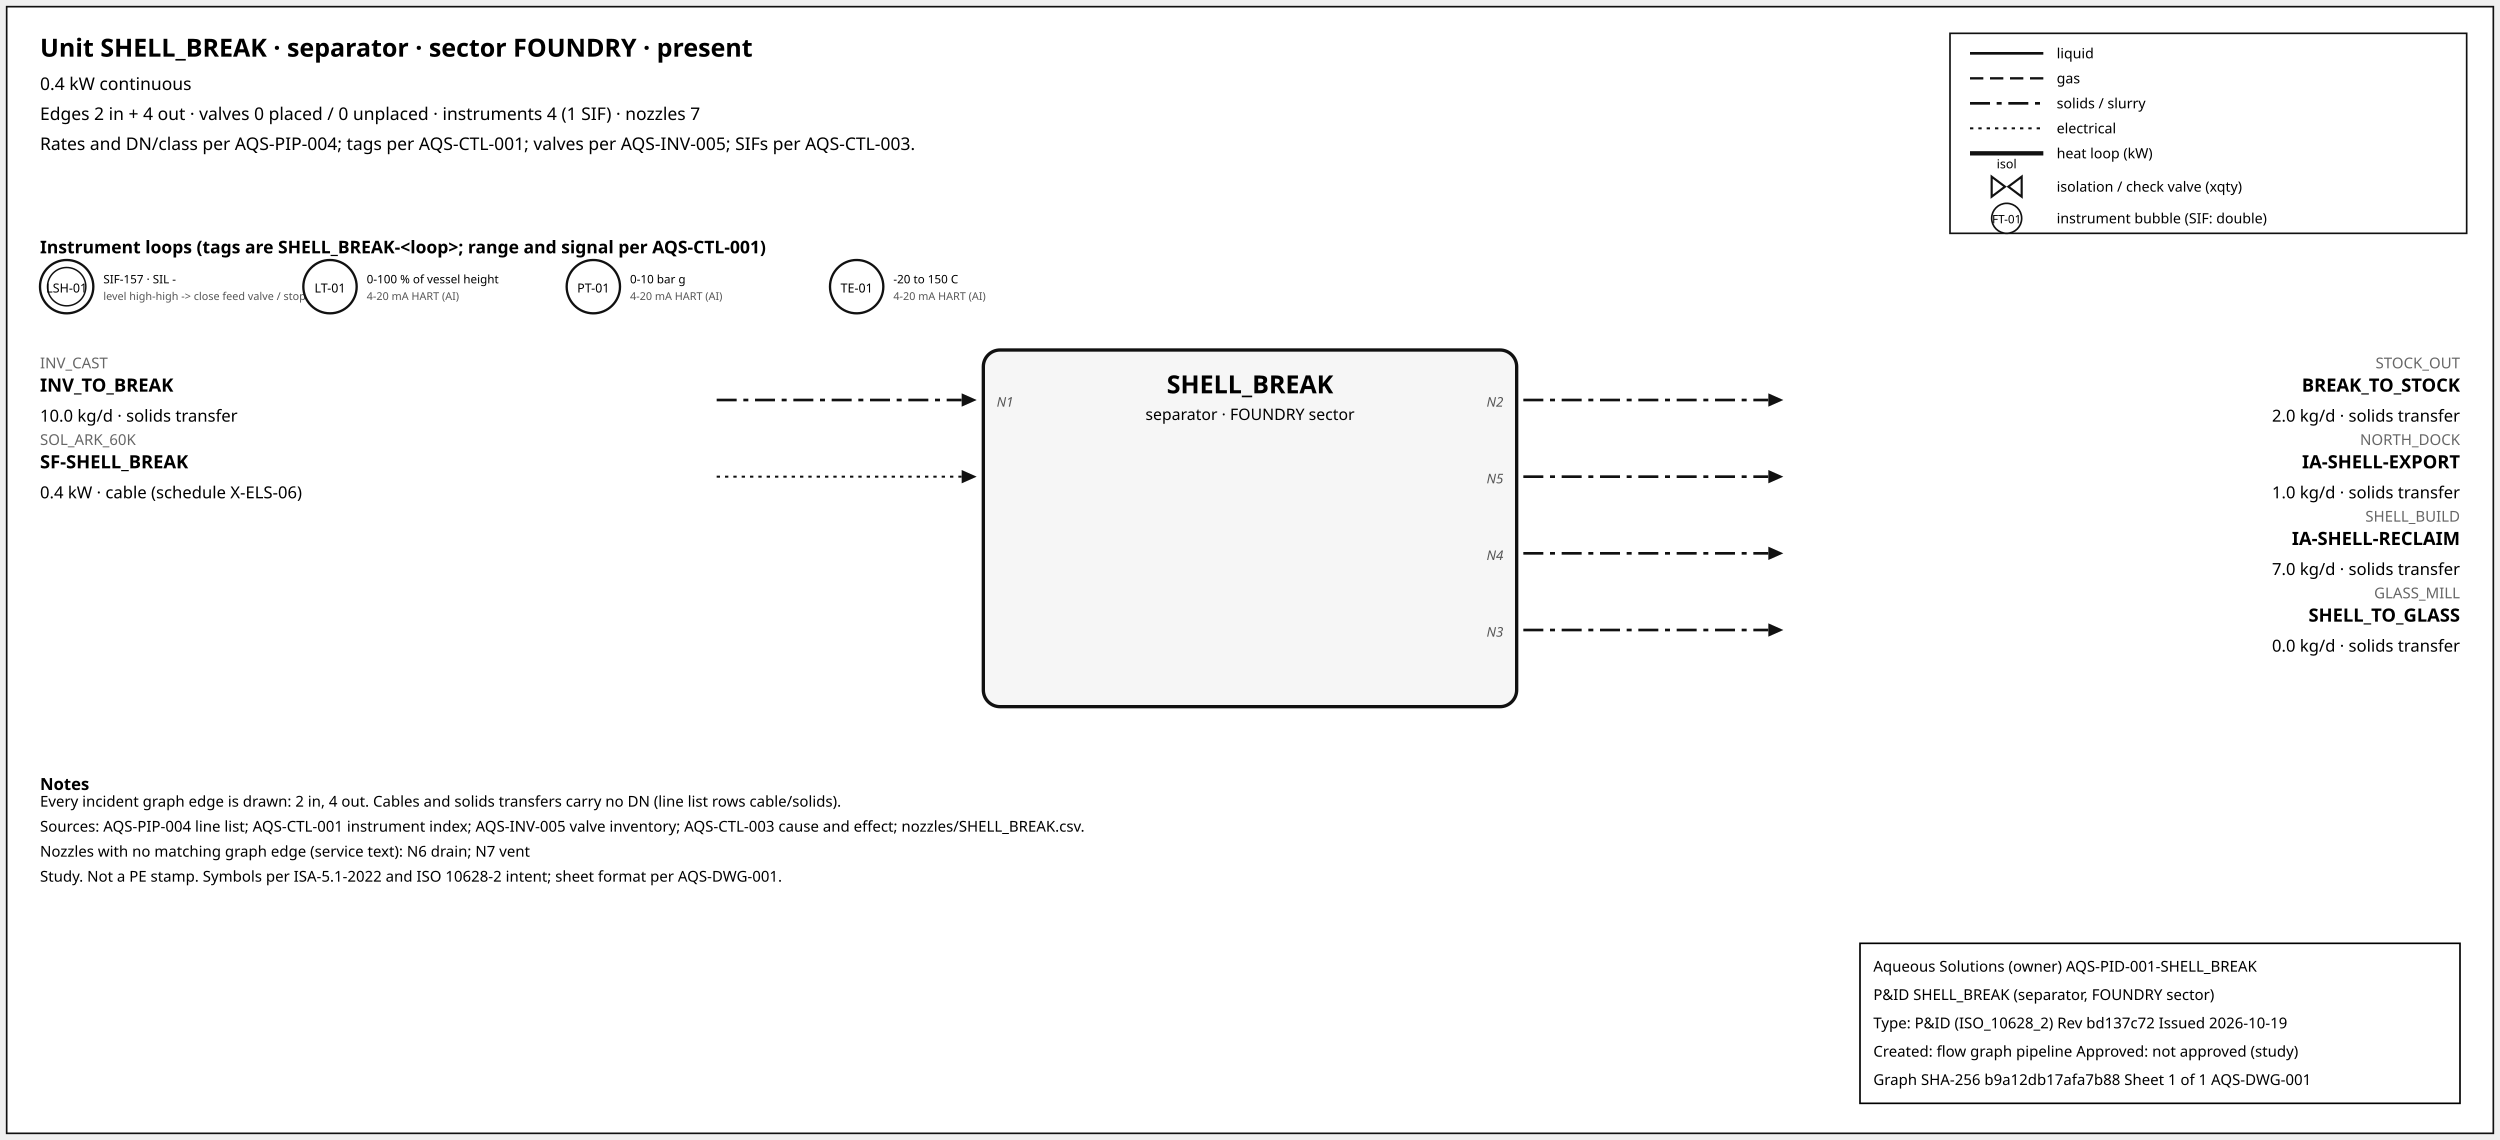
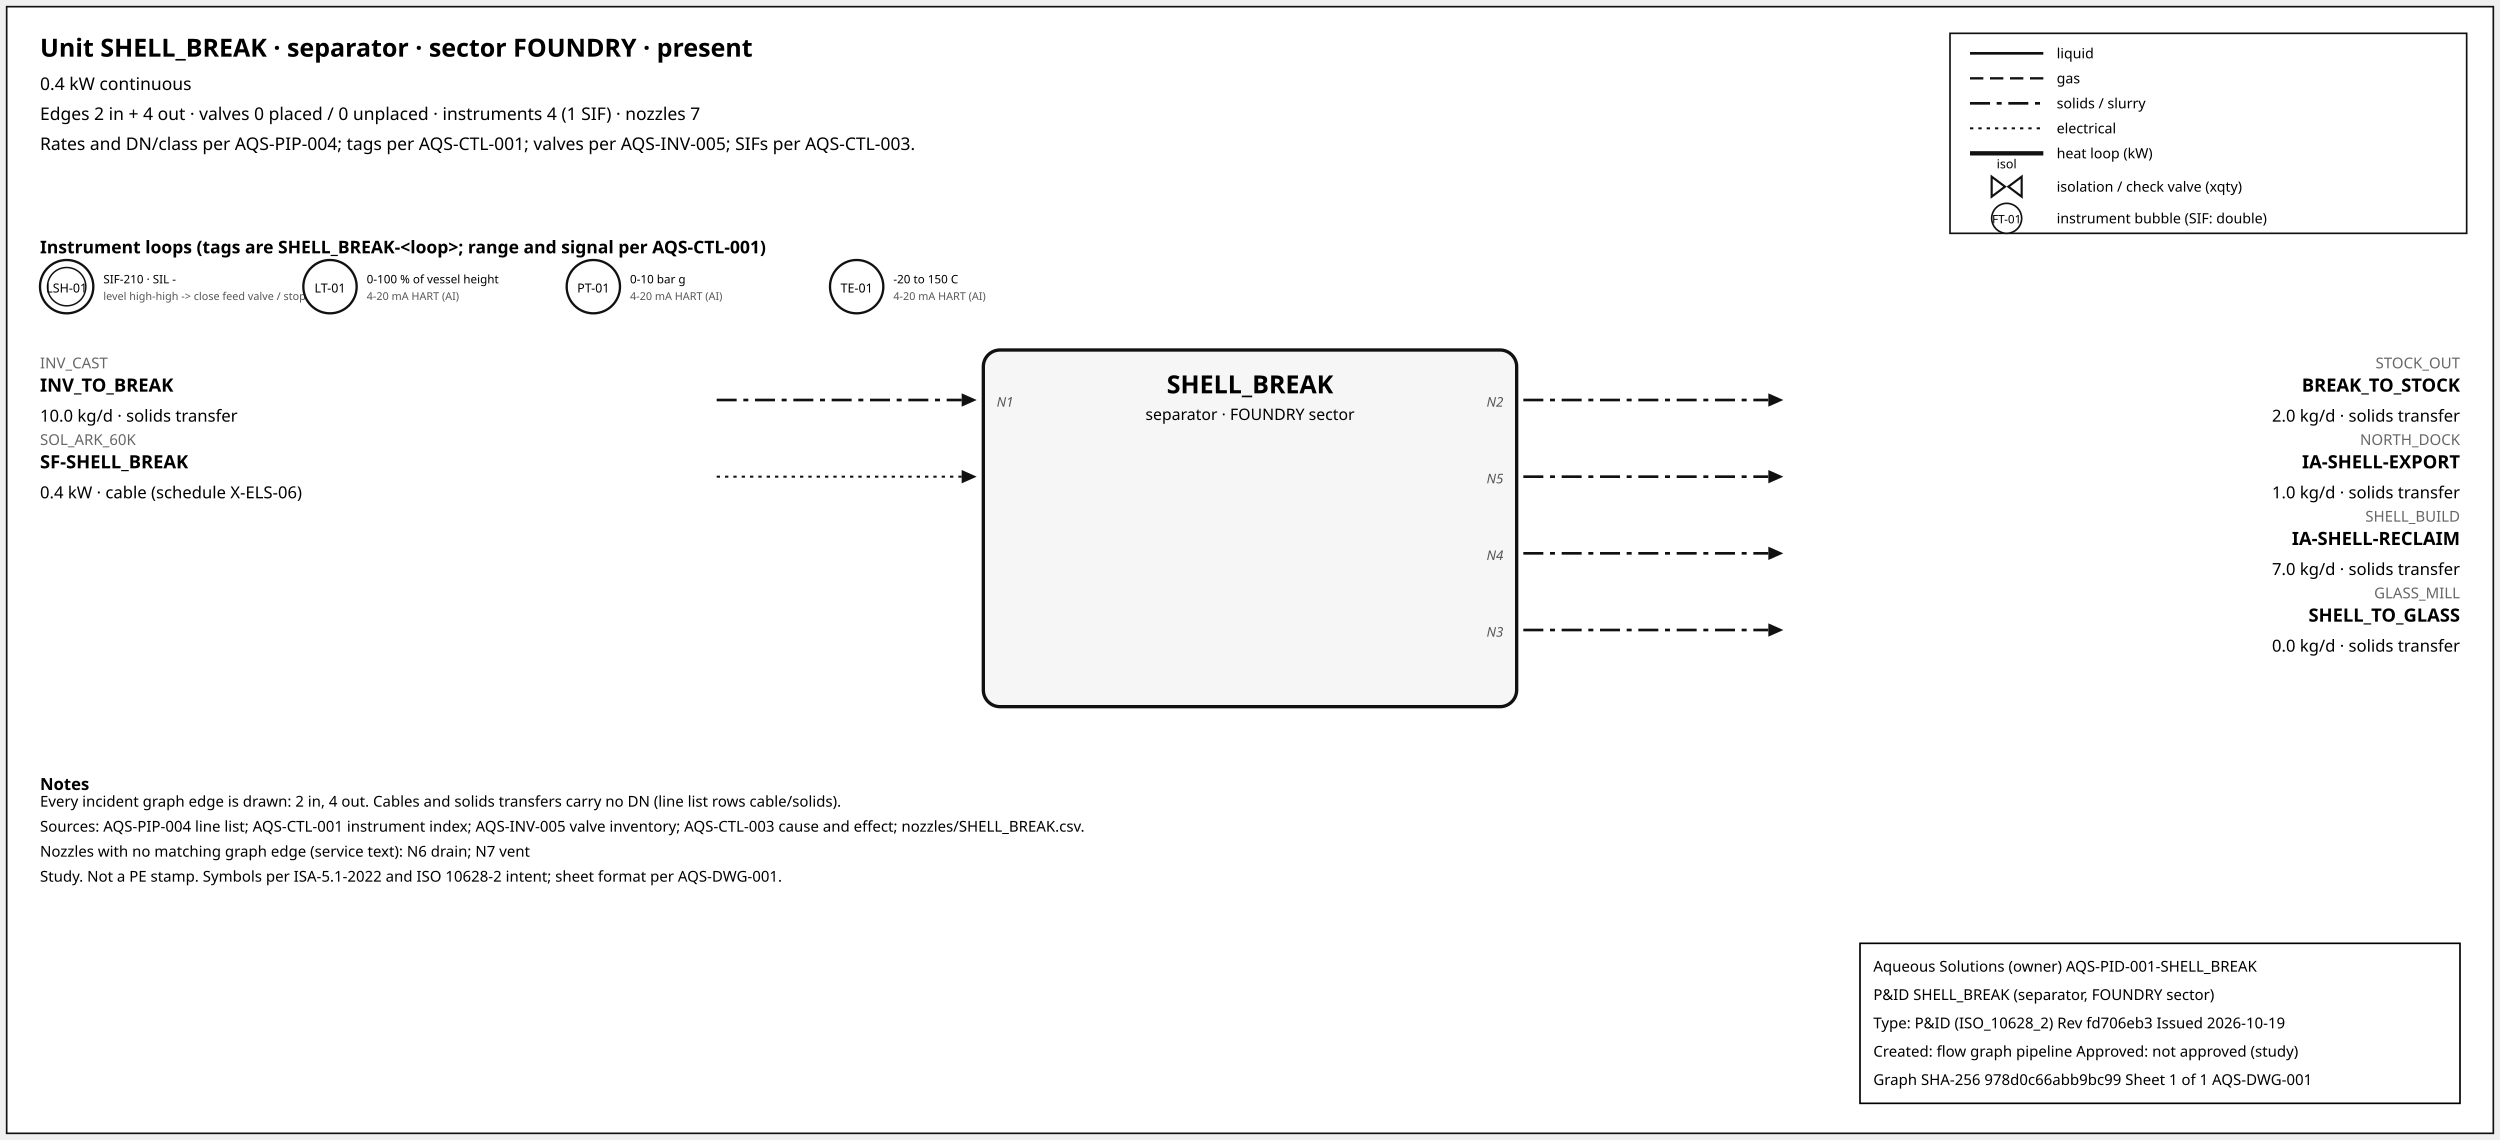
<svg xmlns="http://www.w3.org/2000/svg" width="1500" height="684" font-family="sans-serif">
  <rect x="4" y="4" width="1492" height="676" fill="white" stroke="#111" />
  <text x="24" y="34" font-size="15" font-weight="600">Unit SHELL_BREAK · separator · sector FOUNDRY · present</text>
  <text x="24" y="54" font-size="10.5">0.4 kW continuous</text>
  <text x="24" y="72" font-size="10.5">Edges 2 in + 4 out · valves 0 placed / 0 unplaced · instruments 4 (1 SIF) · nozzles 7</text>
  <text x="24" y="90" font-size="10.5">Rates and DN/class per AQS-PIP-004; tags per AQS-CTL-001; valves per AQS-INV-005; SIFs per AQS-CTL-003.</text>
  <rect x="1170" y="20" width="310" height="120" fill="white" stroke="#111" />
  <line x1="1182" y1="32" x2="1226" y2="32" stroke="#111" stroke-width="1.6" />
  <text x="1234" y="35" font-size="8.5">liquid</text>
  <line x1="1182" y1="47" x2="1226" y2="47" stroke="#111" stroke-width="1.4" stroke-dasharray="8,4" />
  <text x="1234" y="50" font-size="8.5">gas</text>
  <line x1="1182" y1="62" x2="1226" y2="62" stroke="#111" stroke-width="1.6" stroke-dasharray="12,4,3,4" />
  <text x="1234" y="65" font-size="8.5">solids / slurry</text>
  <line x1="1182" y1="77" x2="1226" y2="77" stroke="#111" stroke-width="1.2" stroke-dasharray="2,3" />
  <text x="1234" y="80" font-size="8.5">electrical</text>
  <line x1="1182" y1="92" x2="1226" y2="92" stroke="#111" stroke-width="2.6" />
  <text x="1234" y="95" font-size="8.5">heat loop (kW)</text>
  <path d="M 1195.0,106 L 1203.0,112 L 1195.0,118 Z M 1213.0,106 L 1205.0,112 L 1213.0,118 Z" fill="white" stroke="#111" stroke-width="1.3" />
  <text x="1204.0" y="101.0" font-size="7.5" text-anchor="middle">isol</text>
  <text x="1234" y="115" font-size="8.5">isolation / check valve (xqty)</text>
  <circle cx="1204" cy="131" r="9" fill="white" stroke="#111" />
  <text x="1204" y="134" font-size="7" text-anchor="middle">FT-01</text>
  <text x="1234" y="134" font-size="8.5">instrument bubble (SIF: double)</text>
  <text x="24" y="152" font-size="10.5" font-weight="600">Instrument loops (tags are SHELL_BREAK-&lt;loop&gt;; range and signal per AQS-CTL-001)</text>
  <circle cx="40" cy="172" r="16" fill="white" stroke="#111" stroke-width="1.4" />
  <circle cx="40" cy="172" r="11.5" fill="none" stroke="#111" stroke-width="0.9" />
  <text x="40" y="175.5" font-size="7.5" text-anchor="middle">LSH-01</text>
-   <text x="62" y="170" font-size="7">SIF-157 · SIL -</text>
+   <text x="62" y="170" font-size="7">SIF-210 · SIL -</text>
  <text x="62" y="180" font-size="6.5" fill="#555">level high-high -&gt; close feed valve / stop f</text>
  <circle cx="198" cy="172" r="16" fill="white" stroke="#111" stroke-width="1.4" />
  <text x="198" y="175.5" font-size="7.5" text-anchor="middle">LT-01</text>
  <text x="220" y="170" font-size="7">0-100 % of vessel height</text>
  <text x="220" y="180" font-size="6.5" fill="#555">4-20 mA HART (AI)</text>
  <circle cx="356" cy="172" r="16" fill="white" stroke="#111" stroke-width="1.4" />
  <text x="356" y="175.5" font-size="7.5" text-anchor="middle">PT-01</text>
  <text x="378" y="170" font-size="7">0-10 bar g</text>
  <text x="378" y="180" font-size="6.5" fill="#555">4-20 mA HART (AI)</text>
  <circle cx="514" cy="172" r="16" fill="white" stroke="#111" stroke-width="1.4" />
  <text x="514" y="175.5" font-size="7.5" text-anchor="middle">TE-01</text>
  <text x="536" y="170" font-size="7">-20 to 150 C</text>
  <text x="536" y="180" font-size="6.5" fill="#555">4-20 mA HART (AI)</text>
  <rect x="590" y="210" width="320" height="214" rx="10" fill="#f6f6f6" stroke="#111" stroke-width="2" />
  <text x="750.0" y="236" font-size="15" font-weight="700" text-anchor="middle">SHELL_BREAK</text>
  <text x="750.0" y="252" font-size="9.5" text-anchor="middle">separator · FOUNDRY sector</text>
  <line x1="430" y1="240" x2="577" y2="240" stroke="#111" stroke-width="1.6" stroke-dasharray="12,4,3,4" class="edge-in" />
  <polygon points="586,240 577,236 577,244" fill="#111" />
  <text x="24" y="221" font-size="9" fill="#666" text-anchor="start">INV_CAST</text>
  <text x="24" y="235" font-size="11" font-weight="600" text-anchor="start">INV_TO_BREAK</text>
  <text x="24" y="253" font-size="10" text-anchor="start">10.0 kg/d · solids transfer</text>
  <text x="598" y="244" font-size="8" font-style="italic" fill="#555" text-anchor="start">N1</text>
  <line x1="430" y1="286" x2="577" y2="286" stroke="#111" stroke-width="1.2" stroke-dasharray="2,3" class="edge-in" />
  <polygon points="586,286 577,282 577,290" fill="#111" />
  <text x="24" y="267" font-size="9" fill="#666" text-anchor="start">SOL_ARK_60K</text>
  <text x="24" y="281" font-size="11" font-weight="600" text-anchor="start">SF-SHELL_BREAK</text>
  <text x="24" y="299" font-size="10" text-anchor="start">0.4 kW · cable (schedule X-ELS-06)</text>
  <line x1="914" y1="240" x2="1061" y2="240" stroke="#111" stroke-width="1.6" stroke-dasharray="12,4,3,4" class="edge-out" />
  <polygon points="1070,240 1061,236 1061,244" fill="#111" />
  <text x="1476" y="221" font-size="9" fill="#666" text-anchor="end">STOCK_OUT</text>
  <text x="1476" y="235" font-size="11" font-weight="600" text-anchor="end">BREAK_TO_STOCK</text>
  <text x="1476" y="253" font-size="10" text-anchor="end">2.0 kg/d · solids transfer</text>
  <text x="902" y="244" font-size="8" font-style="italic" fill="#555" text-anchor="end">N2</text>
  <line x1="914" y1="286" x2="1061" y2="286" stroke="#111" stroke-width="1.6" stroke-dasharray="12,4,3,4" class="edge-out" />
  <polygon points="1070,286 1061,282 1061,290" fill="#111" />
  <text x="1476" y="267" font-size="9" fill="#666" text-anchor="end">NORTH_DOCK</text>
  <text x="1476" y="281" font-size="11" font-weight="600" text-anchor="end">IA-SHELL-EXPORT</text>
  <text x="1476" y="299" font-size="10" text-anchor="end">1.0 kg/d · solids transfer</text>
  <text x="902" y="290" font-size="8" font-style="italic" fill="#555" text-anchor="end">N5</text>
  <line x1="914" y1="332" x2="1061" y2="332" stroke="#111" stroke-width="1.6" stroke-dasharray="12,4,3,4" class="edge-out" />
  <polygon points="1070,332 1061,328 1061,336" fill="#111" />
  <text x="1476" y="313" font-size="9" fill="#666" text-anchor="end">SHELL_BUILD</text>
  <text x="1476" y="327" font-size="11" font-weight="600" text-anchor="end">IA-SHELL-RECLAIM</text>
  <text x="1476" y="345" font-size="10" text-anchor="end">7.0 kg/d · solids transfer</text>
  <text x="902" y="336" font-size="8" font-style="italic" fill="#555" text-anchor="end">N4</text>
  <line x1="914" y1="378" x2="1061" y2="378" stroke="#111" stroke-width="1.6" stroke-dasharray="12,4,3,4" class="edge-out" />
  <polygon points="1070,378 1061,374 1061,382" fill="#111" />
  <text x="1476" y="359" font-size="9" fill="#666" text-anchor="end">GLASS_MILL</text>
  <text x="1476" y="373" font-size="11" font-weight="600" text-anchor="end">SHELL_TO_GLASS</text>
  <text x="1476" y="391" font-size="10" text-anchor="end">0.0 kg/d · solids transfer</text>
  <text x="902" y="382" font-size="8" font-style="italic" fill="#555" text-anchor="end">N3</text>
  <text x="24" y="474" font-size="10" font-weight="600">Notes</text>
  <text x="24" y="484" font-size="9">Every incident graph edge is drawn: 2 in, 4 out. Cables and solids transfers carry no DN (line list rows cable/solids).</text>
  <text x="24" y="499" font-size="9">Sources: AQS-PIP-004 line list; AQS-CTL-001 instrument index; AQS-INV-005 valve inventory; AQS-CTL-003 cause and effect; nozzles/SHELL_BREAK.csv.</text>
  <text x="24" y="514" font-size="9">Nozzles with no matching graph edge (service text): N6 drain; N7 vent</text>
  <text x="24" y="529" font-size="9">Study. Not a PE stamp. Symbols per ISA-5.1-2022 and ISO 10628-2 intent; sheet format per AQS-DWG-001.</text>
  <g id="aqs-title-block">
    <rect x="1116" y="566" width="360" height="96" fill="white" stroke="black" stroke-width="1" />
    <text x="1124" y="583" font-size="9">Aqueous Solutions (owner)   AQS-PID-001-SHELL_BREAK</text>
    <text x="1124" y="600" font-size="9">P&amp;ID SHELL_BREAK (separator, FOUNDRY sector)</text>
-     <text x="1124" y="617" font-size="9">Type: P&amp;ID (ISO_10628_2)   Rev bd137c72   Issued 2026-10-19</text>
+     <text x="1124" y="617" font-size="9">Type: P&amp;ID (ISO_10628_2)   Rev fd706eb3   Issued 2026-10-19</text>
    <text x="1124" y="634" font-size="9">Created: flow graph pipeline   Approved: not approved (study)</text>
-     <text x="1124" y="651" font-size="9">Graph SHA-256 b9a12db17afa7b88   Sheet 1 of 1   AQS-DWG-001</text>
+     <text x="1124" y="651" font-size="9">Graph SHA-256 978d0c66abb9bc99   Sheet 1 of 1   AQS-DWG-001</text>
  </g>
</svg>
